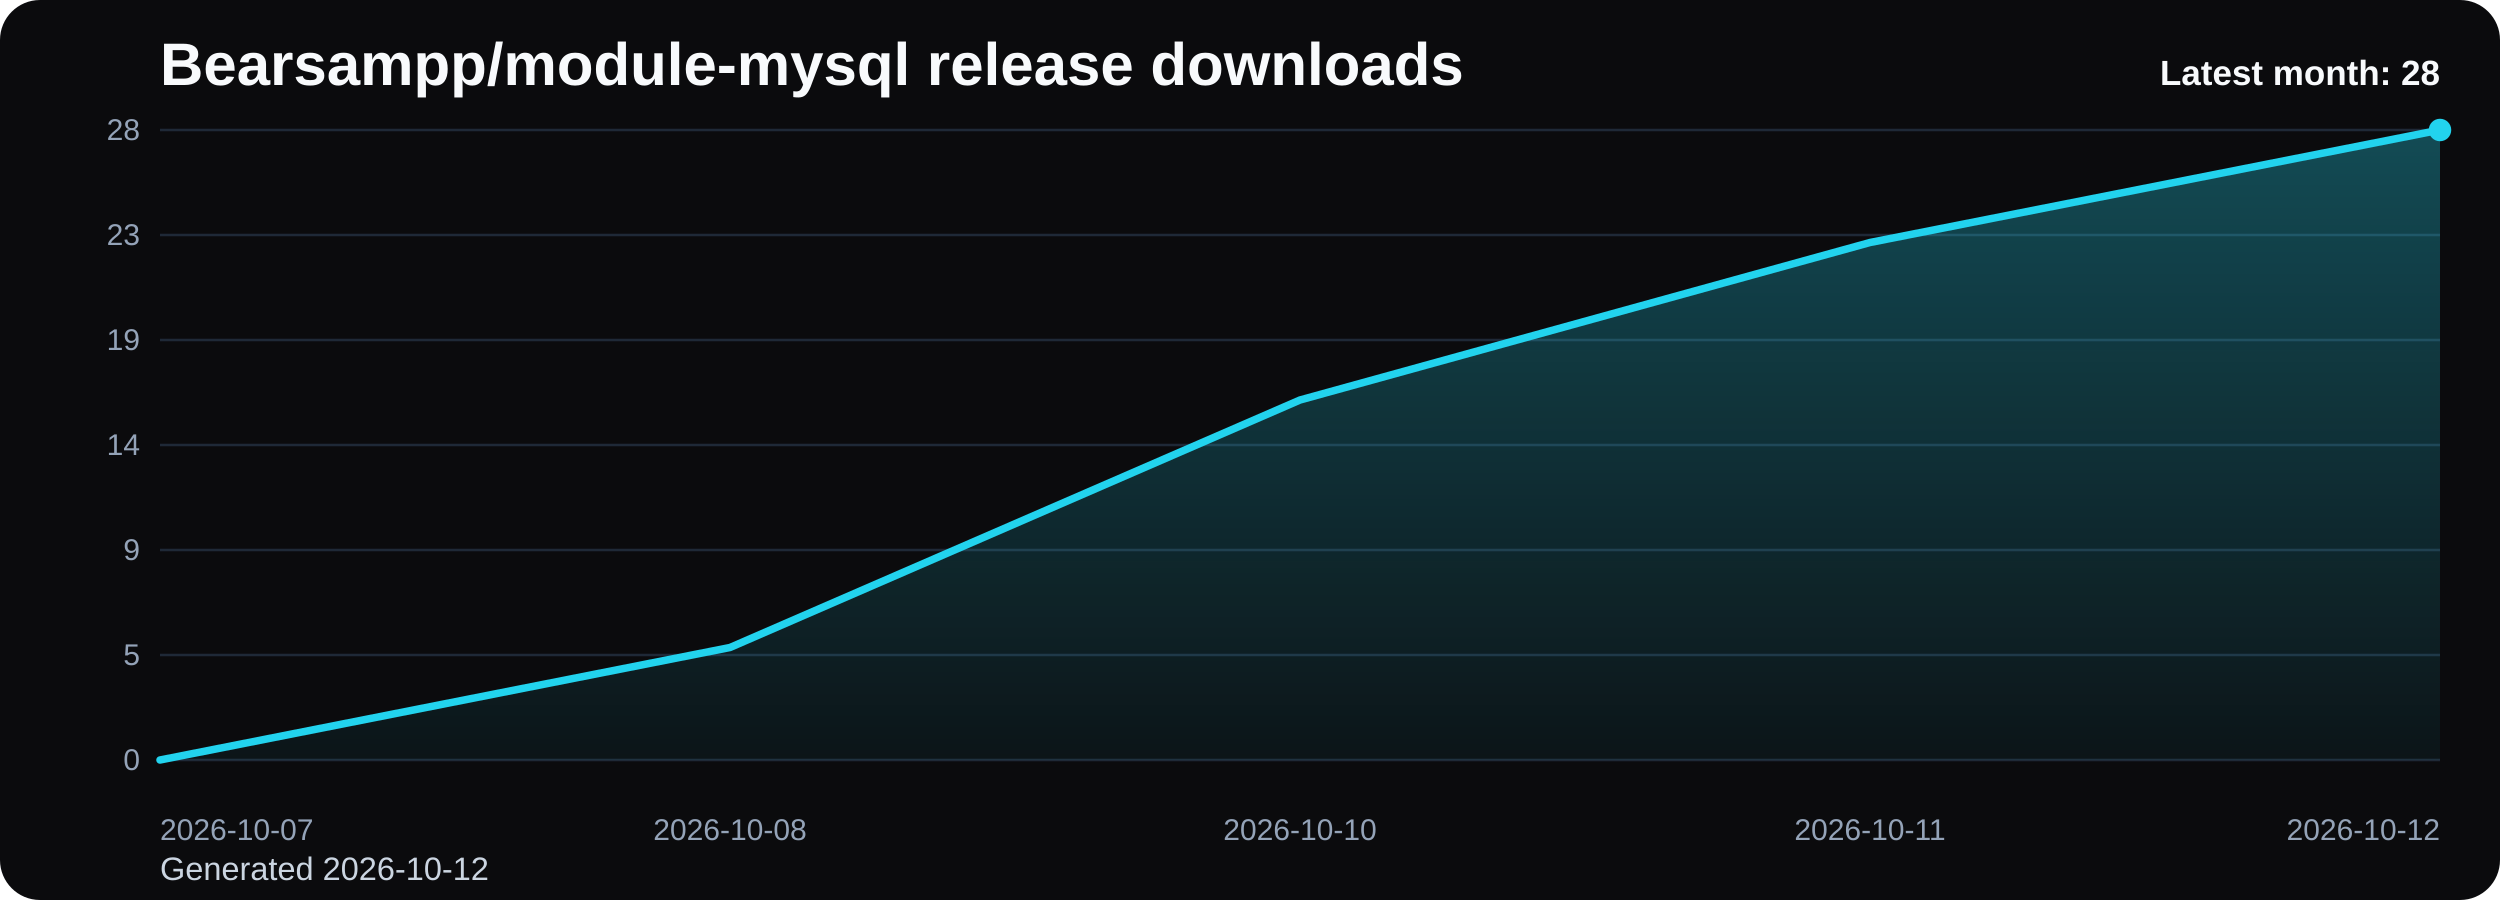
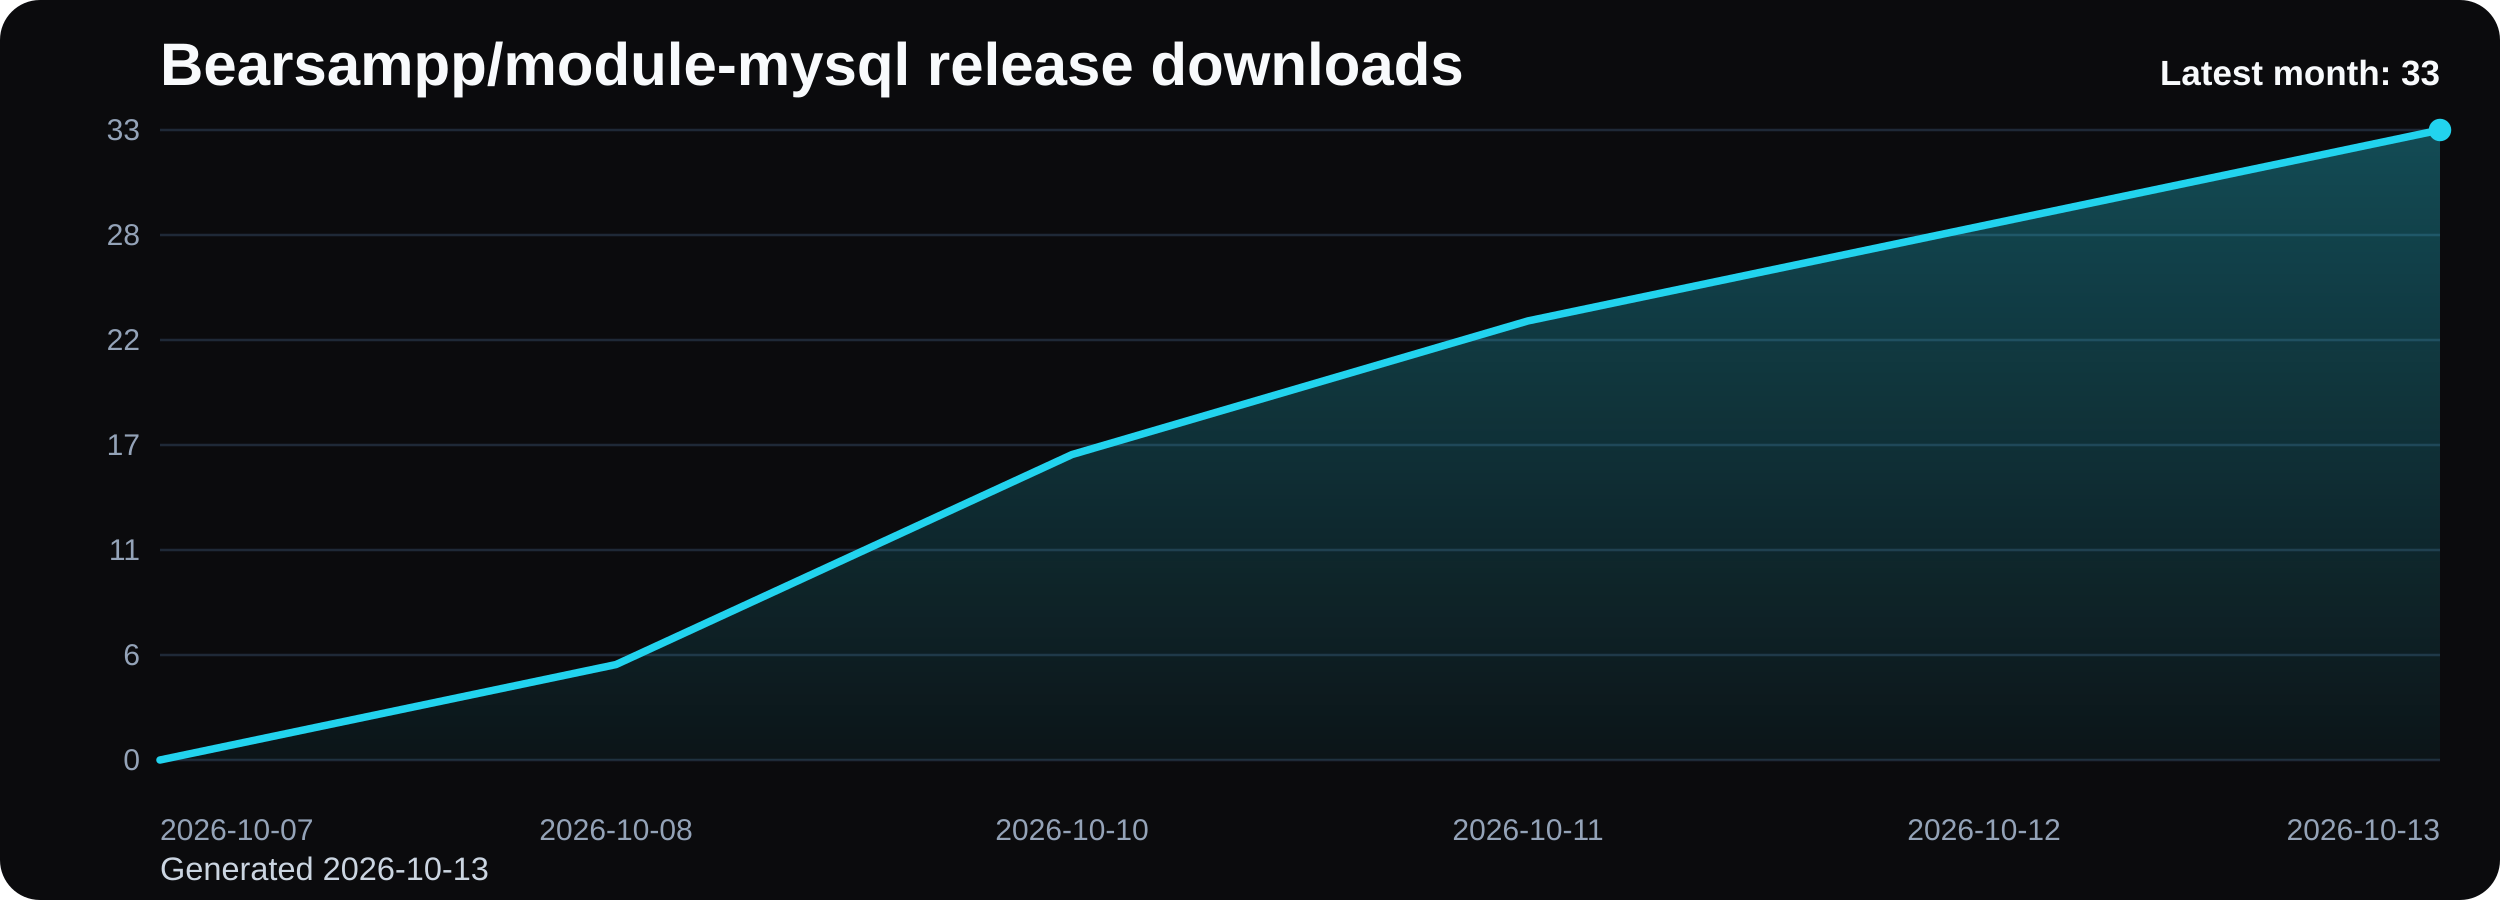
<svg xmlns="http://www.w3.org/2000/svg" viewBox="0 0 1000 360" role="img" aria-label="Bearsampp/module-mysql release downloads chart">
  <defs>
    <linearGradient id="fill-monthly-black" x1="0" y1="0" x2="0" y2="1">
      <stop offset="0%" stop-color="#22d3ee" stop-opacity="0.32" />
      <stop offset="100%" stop-color="#22d3ee" stop-opacity="0.05" />
    </linearGradient>
    <style>
      .bg { fill: #0b0b0d; }
      .title { font: 700 24px Arial, sans-serif; fill: #f8fafc; }
      .sub { font: 400 13px Arial, sans-serif; fill: #cbd5e1; }
      .grid { stroke: #1f2937; stroke-width: 1; }
      .axis { font: 400 12px Arial, sans-serif; fill: #94a3b8; }
      .line { fill: none; stroke: #22d3ee; stroke-width: 3; stroke-linecap: round; stroke-linejoin: round; }
      .dot { fill: #22d3ee; }
      .value { font: 600 11px Arial, sans-serif; fill: #cbd5e1; }
      .latest { font: 700 14px Arial, sans-serif; fill: #f8fafc; }
    </style>
  </defs>
  <rect class="bg" x="0" y="0" width="1000" height="360" rx="16" />
  <text class="title" x="64" y="34">Bearsampp/module-mysql release downloads</text>
-   <text class="sub" x="64" y="352">Generated 2026-10-12</text>
+   <text class="sub" x="64" y="352">Generated 2026-10-13</text>
  <line x1="64" y1="52.00" x2="976" y2="52.00" class="grid" />
-   <text x="56" y="56.00" text-anchor="end" class="axis">28</text>
+   <text x="56" y="56.00" text-anchor="end" class="axis">33</text>
  <line x1="64" y1="94.00" x2="976" y2="94.00" class="grid" />
-   <text x="56" y="98.00" text-anchor="end" class="axis">23</text>
+   <text x="56" y="98.00" text-anchor="end" class="axis">28</text>
  <line x1="64" y1="136.00" x2="976" y2="136.00" class="grid" />
-   <text x="56" y="140.00" text-anchor="end" class="axis">19</text>
+   <text x="56" y="140.00" text-anchor="end" class="axis">22</text>
  <line x1="64" y1="178.00" x2="976" y2="178.00" class="grid" />
-   <text x="56" y="182.00" text-anchor="end" class="axis">14</text>
+   <text x="56" y="182.00" text-anchor="end" class="axis">17</text>
  <line x1="64" y1="220.00" x2="976" y2="220.00" class="grid" />
-   <text x="56" y="224.00" text-anchor="end" class="axis">9</text>
+   <text x="56" y="224.00" text-anchor="end" class="axis">11</text>
  <line x1="64" y1="262.00" x2="976" y2="262.00" class="grid" />
-   <text x="56" y="266.00" text-anchor="end" class="axis">5</text>
+   <text x="56" y="266.00" text-anchor="end" class="axis">6</text>
  <line x1="64" y1="304.00" x2="976" y2="304.00" class="grid" />
  <text x="56" y="308.00" text-anchor="end" class="axis">0</text>
-   <path d="M 64.00 304 L 64.00 304.00 L 292.00 259.00 L 520.00 160.00 L 748.00 97.00 L 976.00 52.00 L 976.00 304 Z" fill="url(#fill-monthly-black)" />
-   <polyline class="line" points="64.00,304.00 292.00,259.00 520.00,160.00 748.00,97.00 976.00,52.00" />
+   <path d="M 64.00 304 L 64.00 304.00 L 246.40 265.82 L 428.80 181.82 L 611.20 128.36 L 793.60 90.18 L 976.00 52.00 L 976.00 304 Z" fill="url(#fill-monthly-black)" />
+   <polyline class="line" points="64.00,304.00 246.40,265.82 428.80,181.82 611.20,128.36 793.60,90.18 976.00,52.00" />
  <circle class="dot" cx="976.00" cy="52.00" r="4.5" />
  <text class="axis" x="64.00" y="336" text-anchor="start">2026-10-07</text>
-   <text class="axis" x="292.00" y="336" text-anchor="middle">2026-10-08</text>
-   <text class="axis" x="520.00" y="336" text-anchor="middle">2026-10-10</text>
-   <text class="axis" x="748.00" y="336" text-anchor="middle">2026-10-11</text>
-   <text class="axis" x="976.00" y="336" text-anchor="end">2026-10-12</text>
-   <text class="latest" x="976" y="34" text-anchor="end">Latest month: 28</text>
+   <text class="axis" x="246.40" y="336" text-anchor="middle">2026-10-08</text>
+   <text class="axis" x="428.80" y="336" text-anchor="middle">2026-10-10</text>
+   <text class="axis" x="611.20" y="336" text-anchor="middle">2026-10-11</text>
+   <text class="axis" x="793.60" y="336" text-anchor="middle">2026-10-12</text>
+   <text class="axis" x="976.00" y="336" text-anchor="end">2026-10-13</text>
+   <text class="latest" x="976" y="34" text-anchor="end">Latest month: 33</text>
</svg>
